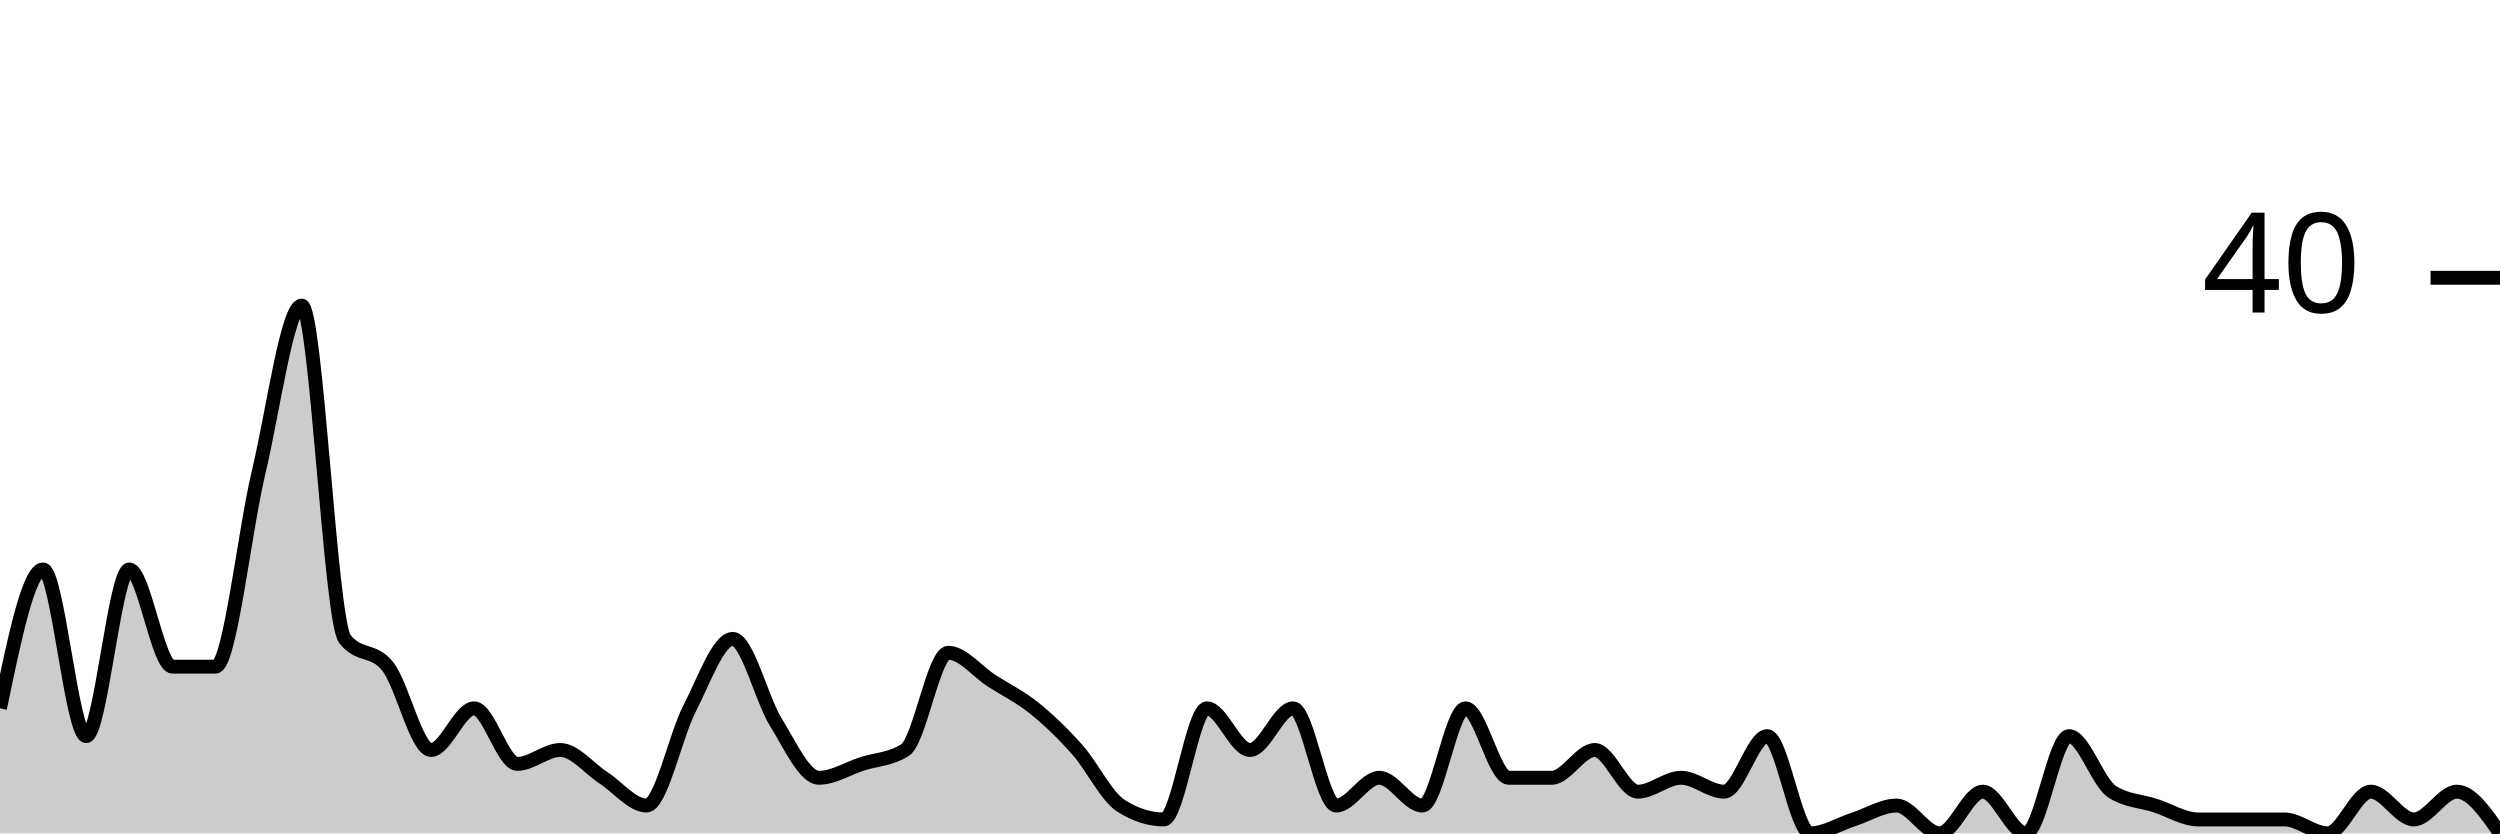
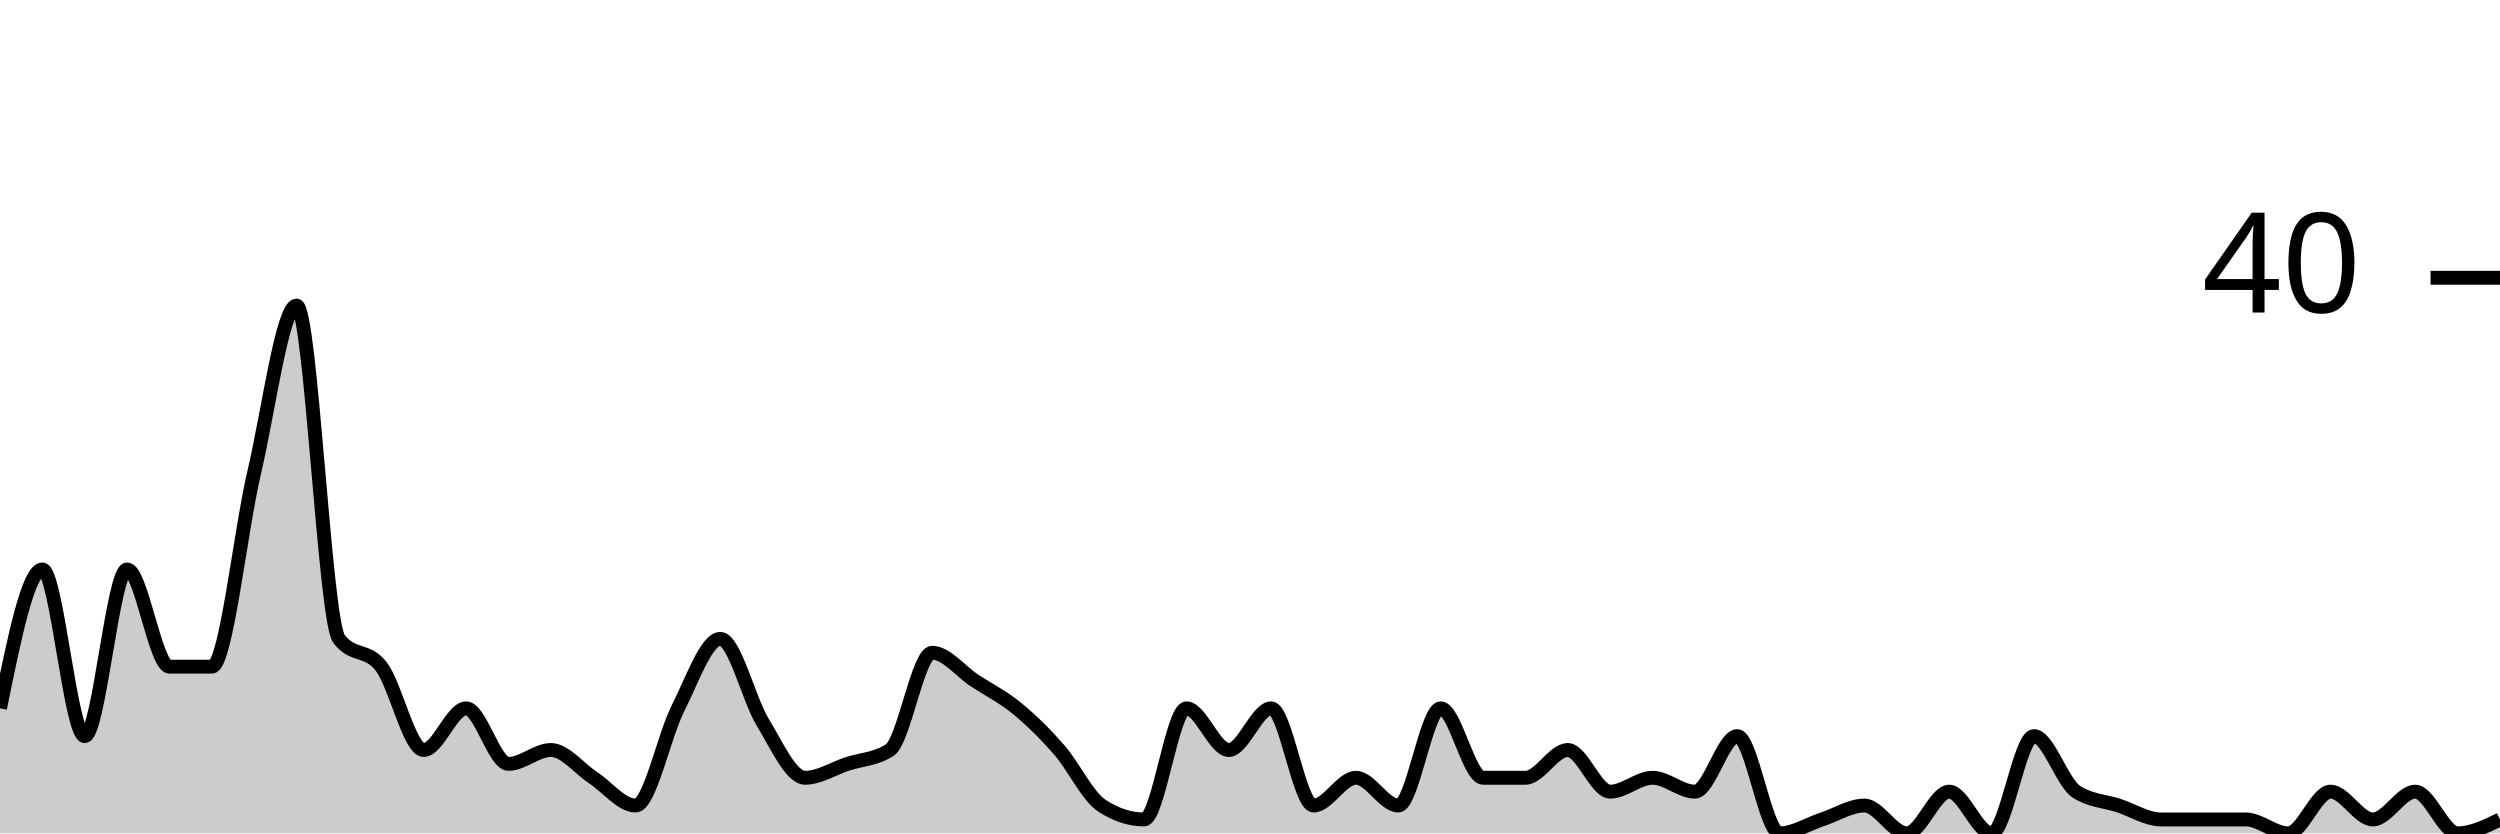
<svg xmlns="http://www.w3.org/2000/svg" viewBox="0 0 180 60">
  <g transform="translate(0,20)">
-     <path class="area" fill="rgba(0, 0, 0, 0.2)" d="M0,31C1.034,26,2.069,21,3.103,21C4.138,21,5.172,33,6.207,33C7.241,33,8.276,21,9.31,21C10.345,21,11.379,28,12.414,28C13.448,28,14.483,28,15.517,28C16.552,28,17.586,18.333,18.621,14C19.655,9.667,20.69,2,21.724,2C22.759,2,23.793,24.667,24.828,26C25.862,27.333,26.897,26.667,27.931,28C28.966,29.333,30,34,31.034,34C32.069,34,33.103,31,34.138,31C35.172,31,36.207,35,37.241,35C38.276,35,39.31,34,40.345,34C41.379,34,42.414,35.333,43.448,36C44.483,36.667,45.517,38,46.552,38C47.586,38,48.621,33,49.655,31C50.69,29,51.724,26,52.759,26C53.793,26,54.828,30.333,55.862,32C56.897,33.667,57.931,36,58.966,36C60,36,61.034,35.333,62.069,35C63.103,34.667,64.138,34.667,65.172,34C66.207,33.333,67.241,27,68.276,27C69.31,27,70.345,28.333,71.379,29C72.414,29.667,73.448,30.167,74.483,31C75.517,31.833,76.552,32.833,77.586,34C78.621,35.167,79.655,37.333,80.69,38C81.724,38.667,82.759,39,83.793,39C84.828,39,85.862,31,86.897,31C87.931,31,88.966,34,90,34C91.034,34,92.069,31,93.103,31C94.138,31,95.172,38,96.207,38C97.241,38,98.276,36,99.31,36C100.345,36,101.379,38,102.414,38C103.448,38,104.483,31,105.517,31C106.552,31,107.586,36,108.621,36C109.655,36,110.69,36,111.724,36C112.759,36,113.793,34,114.828,34C115.862,34,116.897,37,117.931,37C118.966,37,120,36,121.034,36C122.069,36,123.103,37,124.138,37C125.172,37,126.207,33,127.241,33C128.276,33,129.31,40,130.345,40C131.379,40,132.414,39.333,133.448,39C134.483,38.667,135.517,38,136.552,38C137.586,38,138.621,40,139.655,40C140.69,40,141.724,37,142.759,37C143.793,37,144.828,40,145.862,40C146.897,40,147.931,33,148.966,33C150,33,151.034,36.333,152.069,37C153.103,37.667,154.138,37.667,155.172,38C156.207,38.333,157.241,39,158.276,39C159.31,39,160.345,39,161.379,39C162.414,39,163.448,39,164.483,39C165.517,39,166.552,40,167.586,40C168.621,40,169.655,37,170.69,37C171.724,37,172.759,39,173.793,39C174.828,39,175.862,37,176.897,37C177.931,37,178.966,38.5,180,40L180,40C178.966,40,177.931,40,176.897,40C175.862,40,174.828,40,173.793,40C172.759,40,171.724,40,170.69,40C169.655,40,168.621,40,167.586,40C166.552,40,165.517,40,164.483,40C163.448,40,162.414,40,161.379,40C160.345,40,159.31,40,158.276,40C157.241,40,156.207,40,155.172,40C154.138,40,153.103,40,152.069,40C151.034,40,150,40,148.966,40C147.931,40,146.897,40,145.862,40C144.828,40,143.793,40,142.759,40C141.724,40,140.69,40,139.655,40C138.621,40,137.586,40,136.552,40C135.517,40,134.483,40,133.448,40C132.414,40,131.379,40,130.345,40C129.31,40,128.276,40,127.241,40C126.207,40,125.172,40,124.138,40C123.103,40,122.069,40,121.034,40C120,40,118.966,40,117.931,40C116.897,40,115.862,40,114.828,40C113.793,40,112.759,40,111.724,40C110.69,40,109.655,40,108.621,40C107.586,40,106.552,40,105.517,40C104.483,40,103.448,40,102.414,40C101.379,40,100.345,40,99.31,40C98.276,40,97.241,40,96.207,40C95.172,40,94.138,40,93.103,40C92.069,40,91.034,40,90,40C88.966,40,87.931,40,86.897,40C85.862,40,84.828,40,83.793,40C82.759,40,81.724,40,80.69,40C79.655,40,78.621,40,77.586,40C76.552,40,75.517,40,74.483,40C73.448,40,72.414,40,71.379,40C70.345,40,69.31,40,68.276,40C67.241,40,66.207,40,65.172,40C64.138,40,63.103,40,62.069,40C61.034,40,60,40,58.966,40C57.931,40,56.897,40,55.862,40C54.828,40,53.793,40,52.759,40C51.724,40,50.69,40,49.655,40C48.621,40,47.586,40,46.552,40C45.517,40,44.483,40,43.448,40C42.414,40,41.379,40,40.345,40C39.31,40,38.276,40,37.241,40C36.207,40,35.172,40,34.138,40C33.103,40,32.069,40,31.034,40C30,40,28.966,40,27.931,40C26.897,40,25.862,40,24.828,40C23.793,40,22.759,40,21.724,40C20.69,40,19.655,40,18.621,40C17.586,40,16.552,40,15.517,40C14.483,40,13.448,40,12.414,40C11.379,40,10.345,40,9.31,40C8.276,40,7.241,40,6.207,40C5.172,40,4.138,40,3.103,40C2.069,40,1.034,40,0,40Z" />
-     <path class="line" stroke="black" fill="none" d="M0,31C1.034,26,2.069,21,3.103,21C4.138,21,5.172,33,6.207,33C7.241,33,8.276,21,9.31,21C10.345,21,11.379,28,12.414,28C13.448,28,14.483,28,15.517,28C16.552,28,17.586,18.333,18.621,14C19.655,9.667,20.69,2,21.724,2C22.759,2,23.793,24.667,24.828,26C25.862,27.333,26.897,26.667,27.931,28C28.966,29.333,30,34,31.034,34C32.069,34,33.103,31,34.138,31C35.172,31,36.207,35,37.241,35C38.276,35,39.31,34,40.345,34C41.379,34,42.414,35.333,43.448,36C44.483,36.667,45.517,38,46.552,38C47.586,38,48.621,33,49.655,31C50.69,29,51.724,26,52.759,26C53.793,26,54.828,30.333,55.862,32C56.897,33.667,57.931,36,58.966,36C60,36,61.034,35.333,62.069,35C63.103,34.667,64.138,34.667,65.172,34C66.207,33.333,67.241,27,68.276,27C69.31,27,70.345,28.333,71.379,29C72.414,29.667,73.448,30.167,74.483,31C75.517,31.833,76.552,32.833,77.586,34C78.621,35.167,79.655,37.333,80.69,38C81.724,38.667,82.759,39,83.793,39C84.828,39,85.862,31,86.897,31C87.931,31,88.966,34,90,34C91.034,34,92.069,31,93.103,31C94.138,31,95.172,38,96.207,38C97.241,38,98.276,36,99.31,36C100.345,36,101.379,38,102.414,38C103.448,38,104.483,31,105.517,31C106.552,31,107.586,36,108.621,36C109.655,36,110.69,36,111.724,36C112.759,36,113.793,34,114.828,34C115.862,34,116.897,37,117.931,37C118.966,37,120,36,121.034,36C122.069,36,123.103,37,124.138,37C125.172,37,126.207,33,127.241,33C128.276,33,129.31,40,130.345,40C131.379,40,132.414,39.333,133.448,39C134.483,38.667,135.517,38,136.552,38C137.586,38,138.621,40,139.655,40C140.69,40,141.724,37,142.759,37C143.793,37,144.828,40,145.862,40C146.897,40,147.931,33,148.966,33C150,33,151.034,36.333,152.069,37C153.103,37.667,154.138,37.667,155.172,38C156.207,38.333,157.241,39,158.276,39C159.31,39,160.345,39,161.379,39C162.414,39,163.448,39,164.483,39C165.517,39,166.552,40,167.586,40C168.621,40,169.655,37,170.69,37C171.724,37,172.759,39,173.793,39C174.828,39,175.862,37,176.897,37C177.931,37,178.966,38.5,180,40" />
+     <path class="area" fill="rgba(0, 0, 0, 0.2)" d="M0,31C1.017,26,2.034,21,3.051,21C4.068,21,5.085,33,6.102,33C7.119,33,8.136,21,9.153,21C10.169,21,11.186,28,12.203,28C13.22,28,14.237,28,15.254,28C16.271,28,17.288,18.333,18.305,14C19.322,9.667,20.339,2,21.356,2C22.373,2,23.39,24.667,24.407,26C25.424,27.333,26.441,26.667,27.458,28C28.475,29.333,29.492,34,30.508,34C31.525,34,32.542,31,33.559,31C34.576,31,35.593,35,36.61,35C37.627,35,38.644,34,39.661,34C40.678,34,41.695,35.333,42.712,36C43.729,36.667,44.746,38,45.763,38C46.78,38,47.797,33,48.814,31C49.831,29,50.847,26,51.864,26C52.881,26,53.898,30.333,54.915,32C55.932,33.667,56.949,36,57.966,36C58.983,36,60,35.333,61.017,35C62.034,34.667,63.051,34.667,64.068,34C65.085,33.333,66.102,27,67.119,27C68.136,27,69.153,28.333,70.169,29C71.186,29.667,72.203,30.167,73.22,31C74.237,31.833,75.254,32.833,76.271,34C77.288,35.167,78.305,37.333,79.322,38C80.339,38.667,81.356,39,82.373,39C83.39,39,84.407,31,85.424,31C86.441,31,87.458,34,88.475,34C89.492,34,90.508,31,91.525,31C92.542,31,93.559,38,94.576,38C95.593,38,96.61,36,97.627,36C98.644,36,99.661,38,100.678,38C101.695,38,102.712,31,103.729,31C104.746,31,105.763,36,106.78,36C107.797,36,108.814,36,109.831,36C110.847,36,111.864,34,112.881,34C113.898,34,114.915,37,115.932,37C116.949,37,117.966,36,118.983,36C120,36,121.017,37,122.034,37C123.051,37,124.068,33,125.085,33C126.102,33,127.119,40,128.136,40C129.153,40,130.169,39.333,131.186,39C132.203,38.667,133.22,38,134.237,38C135.254,38,136.271,40,137.288,40C138.305,40,139.322,37,140.339,37C141.356,37,142.373,40,143.39,40C144.407,40,145.424,33,146.441,33C147.458,33,148.475,36.333,149.492,37C150.508,37.667,151.525,37.667,152.542,38C153.559,38.333,154.576,39,155.593,39C156.61,39,157.627,39,158.644,39C159.661,39,160.678,39,161.695,39C162.712,39,163.729,40,164.746,40C165.763,40,166.78,37,167.797,37C168.814,37,169.831,39,170.847,39C171.864,39,172.881,37,173.898,37C174.915,37,175.932,40,176.949,40C177.966,40,178.983,39.5,180,39L180,40C178.983,40,177.966,40,176.949,40C175.932,40,174.915,40,173.898,40C172.881,40,171.864,40,170.847,40C169.831,40,168.814,40,167.797,40C166.78,40,165.763,40,164.746,40C163.729,40,162.712,40,161.695,40C160.678,40,159.661,40,158.644,40C157.627,40,156.61,40,155.593,40C154.576,40,153.559,40,152.542,40C151.525,40,150.508,40,149.492,40C148.475,40,147.458,40,146.441,40C145.424,40,144.407,40,143.39,40C142.373,40,141.356,40,140.339,40C139.322,40,138.305,40,137.288,40C136.271,40,135.254,40,134.237,40C133.22,40,132.203,40,131.186,40C130.169,40,129.153,40,128.136,40C127.119,40,126.102,40,125.085,40C124.068,40,123.051,40,122.034,40C121.017,40,120,40,118.983,40C117.966,40,116.949,40,115.932,40C114.915,40,113.898,40,112.881,40C111.864,40,110.847,40,109.831,40C108.814,40,107.797,40,106.78,40C105.763,40,104.746,40,103.729,40C102.712,40,101.695,40,100.678,40C99.661,40,98.644,40,97.627,40C96.61,40,95.593,40,94.576,40C93.559,40,92.542,40,91.525,40C90.508,40,89.492,40,88.475,40C87.458,40,86.441,40,85.424,40C84.407,40,83.39,40,82.373,40C81.356,40,80.339,40,79.322,40C78.305,40,77.288,40,76.271,40C75.254,40,74.237,40,73.22,40C72.203,40,71.186,40,70.169,40C69.153,40,68.136,40,67.119,40C66.102,40,65.085,40,64.068,40C63.051,40,62.034,40,61.017,40C60,40,58.983,40,57.966,40C56.949,40,55.932,40,54.915,40C53.898,40,52.881,40,51.864,40C50.847,40,49.831,40,48.814,40C47.797,40,46.78,40,45.763,40C44.746,40,43.729,40,42.712,40C41.695,40,40.678,40,39.661,40C38.644,40,37.627,40,36.61,40C35.593,40,34.576,40,33.559,40C32.542,40,31.525,40,30.508,40C29.492,40,28.475,40,27.458,40C26.441,40,25.424,40,24.407,40C23.39,40,22.373,40,21.356,40C20.339,40,19.322,40,18.305,40C17.288,40,16.271,40,15.254,40C14.237,40,13.22,40,12.203,40C11.186,40,10.169,40,9.153,40C8.136,40,7.119,40,6.102,40C5.085,40,4.068,40,3.051,40C2.034,40,1.017,40,0,40Z" />
+     <path class="line" stroke="black" fill="none" d="M0,31C1.017,26,2.034,21,3.051,21C4.068,21,5.085,33,6.102,33C7.119,33,8.136,21,9.153,21C10.169,21,11.186,28,12.203,28C13.22,28,14.237,28,15.254,28C16.271,28,17.288,18.333,18.305,14C19.322,9.667,20.339,2,21.356,2C22.373,2,23.39,24.667,24.407,26C25.424,27.333,26.441,26.667,27.458,28C28.475,29.333,29.492,34,30.508,34C31.525,34,32.542,31,33.559,31C34.576,31,35.593,35,36.61,35C37.627,35,38.644,34,39.661,34C40.678,34,41.695,35.333,42.712,36C43.729,36.667,44.746,38,45.763,38C46.78,38,47.797,33,48.814,31C49.831,29,50.847,26,51.864,26C52.881,26,53.898,30.333,54.915,32C55.932,33.667,56.949,36,57.966,36C58.983,36,60,35.333,61.017,35C62.034,34.667,63.051,34.667,64.068,34C65.085,33.333,66.102,27,67.119,27C68.136,27,69.153,28.333,70.169,29C71.186,29.667,72.203,30.167,73.22,31C74.237,31.833,75.254,32.833,76.271,34C77.288,35.167,78.305,37.333,79.322,38C80.339,38.667,81.356,39,82.373,39C83.39,39,84.407,31,85.424,31C86.441,31,87.458,34,88.475,34C89.492,34,90.508,31,91.525,31C92.542,31,93.559,38,94.576,38C95.593,38,96.61,36,97.627,36C98.644,36,99.661,38,100.678,38C101.695,38,102.712,31,103.729,31C104.746,31,105.763,36,106.78,36C107.797,36,108.814,36,109.831,36C110.847,36,111.864,34,112.881,34C113.898,34,114.915,37,115.932,37C116.949,37,117.966,36,118.983,36C120,36,121.017,37,122.034,37C123.051,37,124.068,33,125.085,33C126.102,33,127.119,40,128.136,40C129.153,40,130.169,39.333,131.186,39C132.203,38.667,133.22,38,134.237,38C135.254,38,136.271,40,137.288,40C138.305,40,139.322,37,140.339,37C141.356,37,142.373,40,143.39,40C144.407,40,145.424,33,146.441,33C147.458,33,148.475,36.333,149.492,37C150.508,37.667,151.525,37.667,152.542,38C153.559,38.333,154.576,39,155.593,39C156.61,39,157.627,39,158.644,39C159.661,39,160.678,39,161.695,39C162.712,39,163.729,40,164.746,40C165.763,40,166.78,37,167.797,37C168.814,37,169.831,39,170.847,39C171.864,39,172.881,37,173.898,37C174.915,37,175.932,40,176.949,40C177.966,40,178.983,39.5,180,39" />
    <path class="axis-ceiling" stroke-width="1" stroke="black" fill="none" d="M175,0L180,0" />
    <text class="axis-ceiling-label" font-family="sans-serif" text-anchor="end" font-size="10px" x="170" y="2.5">40</text>
  </g>
</svg>
